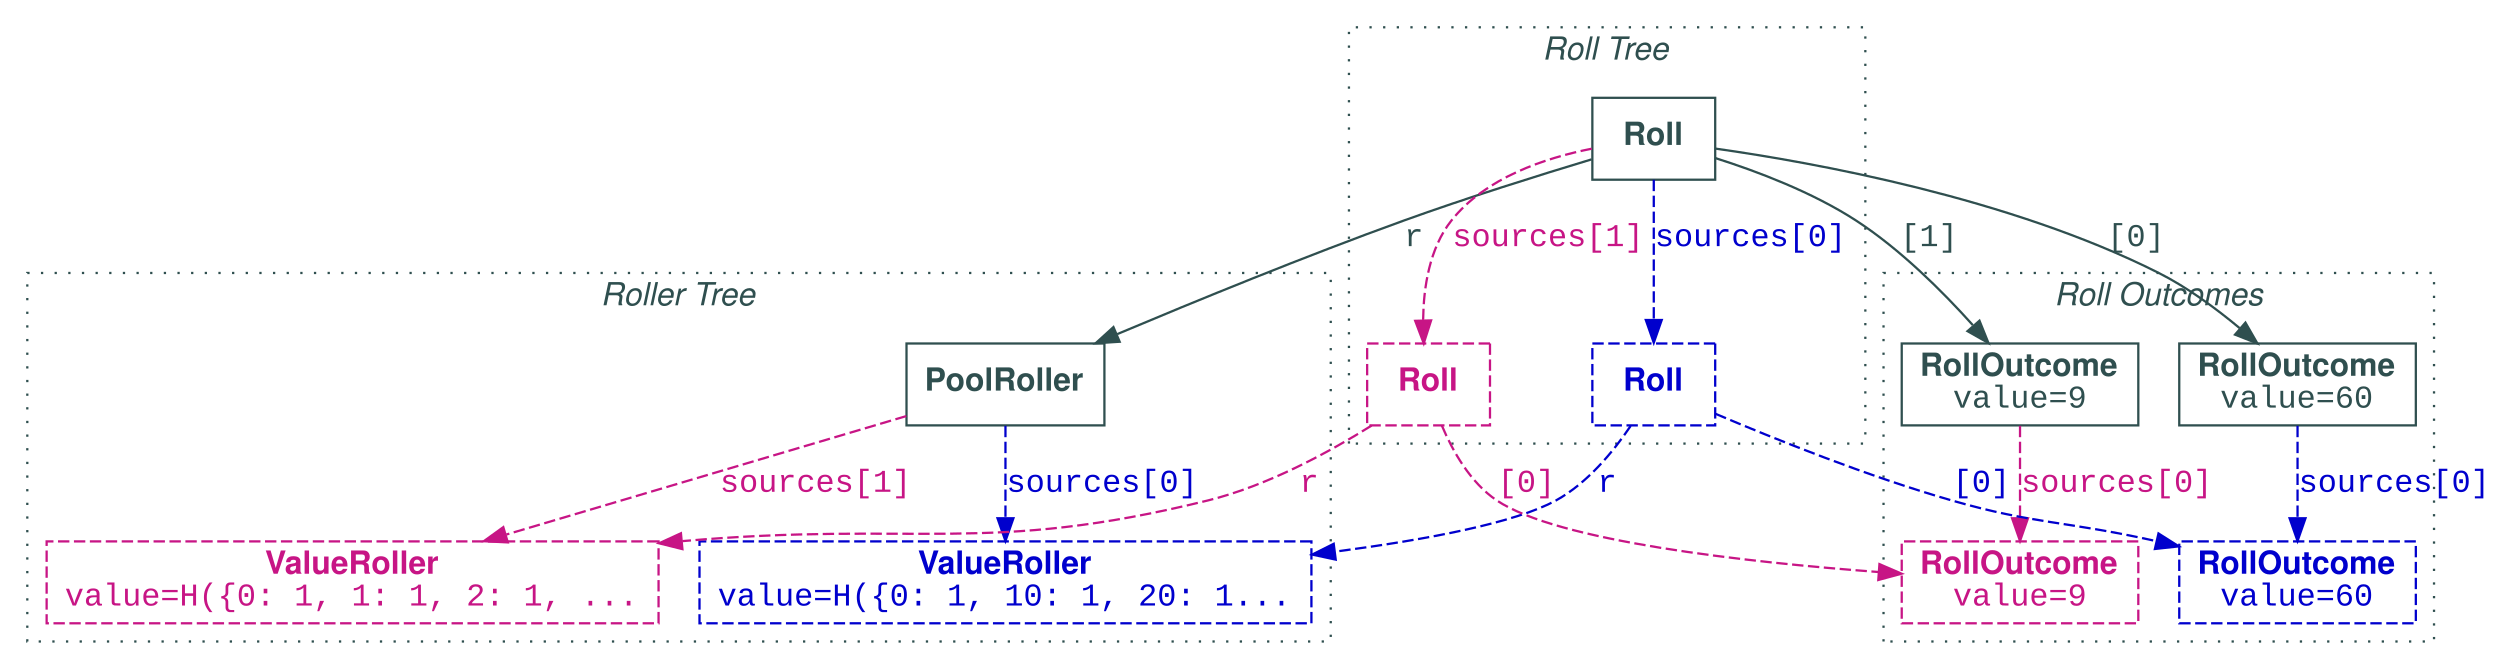
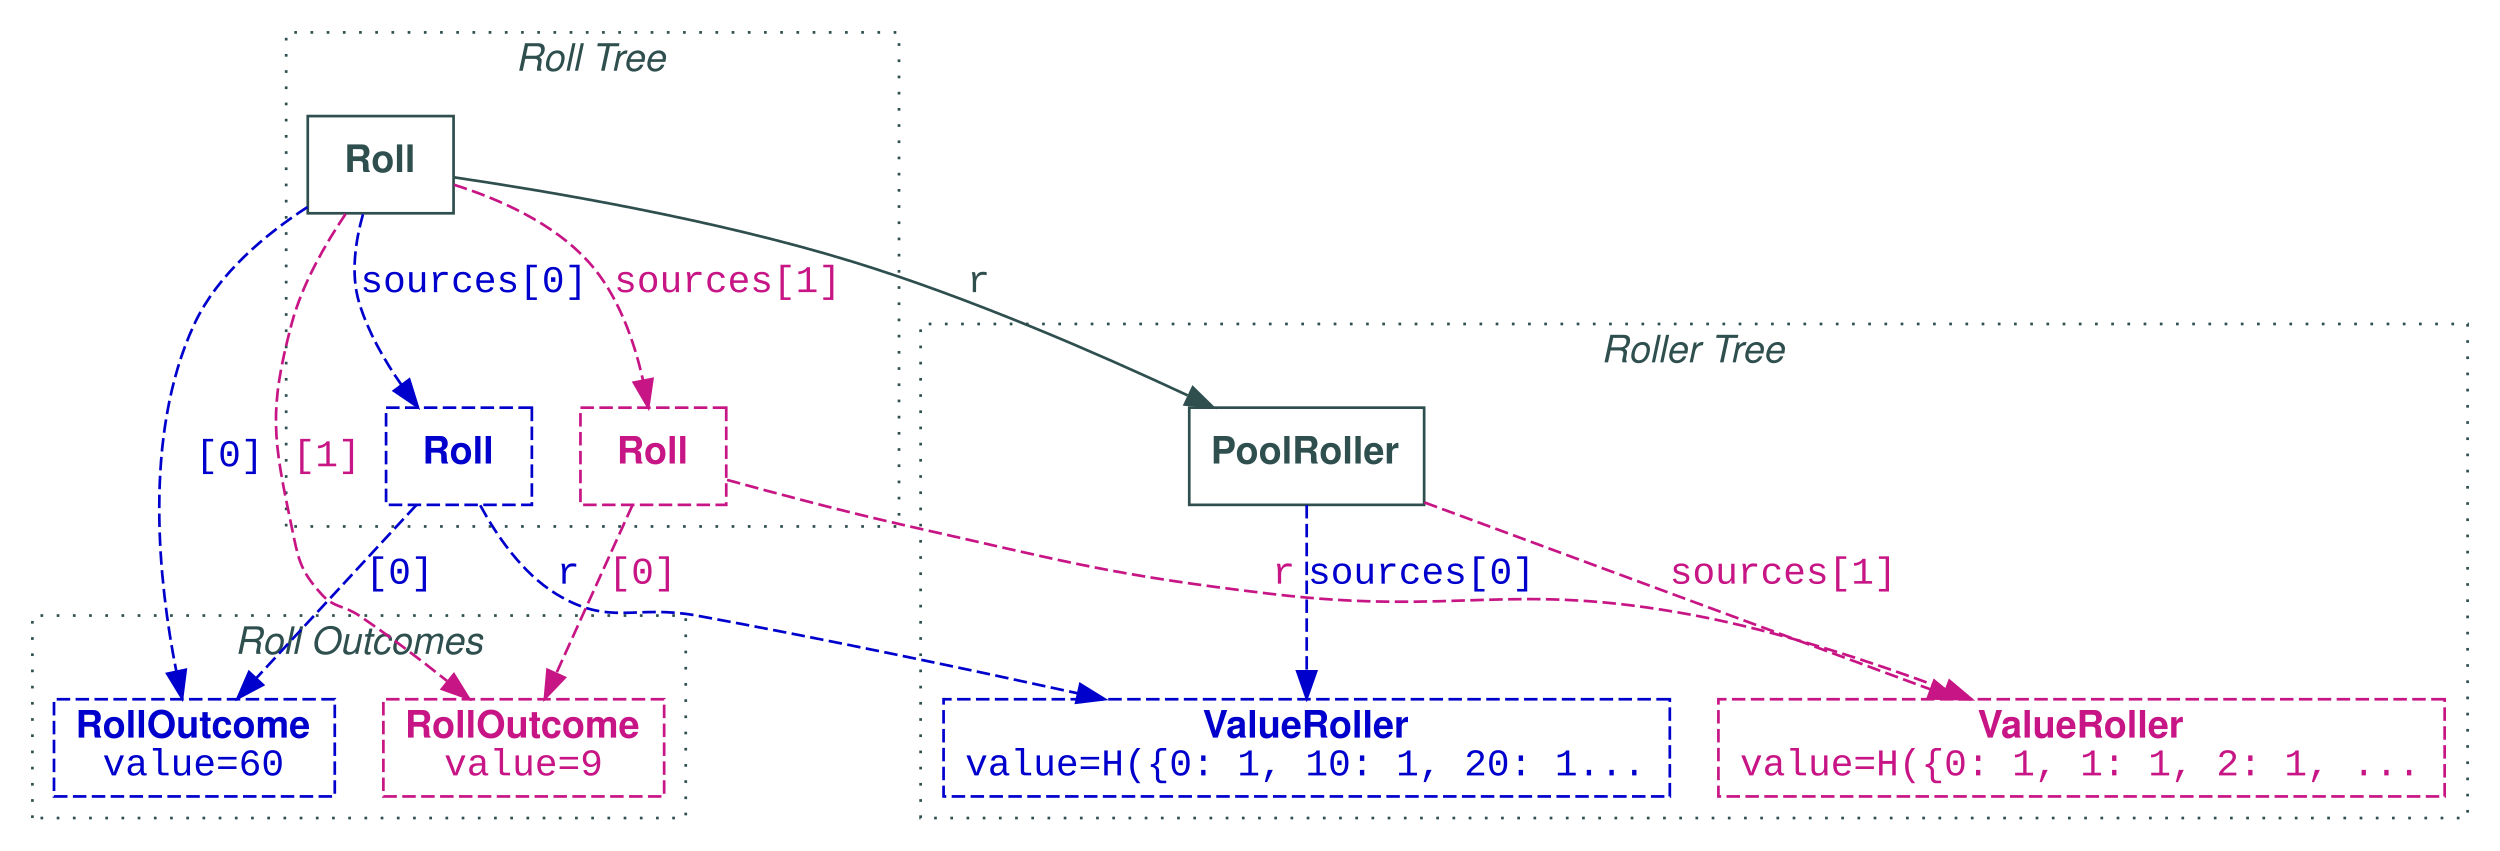
- <svg xmlns="http://www.w3.org/2000/svg" width="1099pt" height="294pt" viewBox="0.00 0.00 1099.00 294.00">
-   <g id="graph0" class="graph" transform="scale(1 1) rotate(0) translate(4 290)">
+ <svg xmlns="http://www.w3.org/2000/svg" width="926pt" height="315pt" viewBox="0.00 0.00 926.00 315.00">
+   <g id="graph0" class="graph" transform="scale(1 1) rotate(0) translate(4 311)">
    <g id="clust1" class="cluster">
-       <polygon fill="transparent" stroke="DarkSlateGray" stroke-dasharray="1,5" points="589,-95 589,-278 816,-278 816,-95 589,-95" />
-       <text text-anchor="start" x="674" y="-263.8" font-family="Helvetica,sans-Serif" font-style="italic" font-size="14.00" fill="DarkSlateGray">Roll Tree</text>
+       <polygon fill="transparent" stroke="DarkSlateGray" stroke-dasharray="1,5" points="102,-116 102,-299 329,-299 329,-116 102,-116" />
+       <text text-anchor="start" x="187" y="-284.8" font-family="Helvetica,sans-Serif" font-style="italic" font-size="14.00" fill="DarkSlateGray">Roll Tree</text>
    </g>
    <g id="clust2" class="cluster">
-       <polygon fill="transparent" stroke="DarkSlateGray" stroke-dasharray="1,5" points="8,-8 8,-170 581,-170 581,-8 8,-8" />
-       <text text-anchor="start" x="260" y="-155.8" font-family="Helvetica,sans-Serif" font-style="italic" font-size="14.00" fill="DarkSlateGray">Roller Tree</text>
+       <polygon fill="transparent" stroke="DarkSlateGray" stroke-dasharray="1,5" points="337,-8 337,-191 910,-191 910,-8 337,-8" />
+       <text text-anchor="start" x="589" y="-176.8" font-family="Helvetica,sans-Serif" font-style="italic" font-size="14.00" fill="DarkSlateGray">Roller Tree</text>
    </g>
    <g id="clust3" class="cluster">
-       <polygon fill="transparent" stroke="DarkSlateGray" stroke-dasharray="1,5" points="824,-8 824,-170 1066,-170 1066,-8 824,-8" />
-       <text text-anchor="start" x="899" y="-155.8" font-family="Helvetica,sans-Serif" font-style="italic" font-size="14.00" fill="DarkSlateGray">Roll Outcomes</text>
+       <polygon fill="transparent" stroke="DarkSlateGray" stroke-dasharray="1,5" points="8,-8 8,-83 250,-83 250,-8 8,-8" />
+       <text text-anchor="start" x="83" y="-68.8" font-family="Helvetica,sans-Serif" font-style="italic" font-size="14.00" fill="DarkSlateGray">Roll Outcomes</text>
    </g>
    <g id="node1" class="node">
-       <polygon fill="none" stroke="DarkSlateGray" points="750,-247 696,-247 696,-211 750,-211 750,-247" />
-       <text text-anchor="start" x="709.5" y="-226.3" font-family="Helvetica,sans-Serif" font-weight="bold" font-size="14.00" fill="DarkSlateGray">Roll</text>
+       <polygon fill="none" stroke="DarkSlateGray" points="164,-268 110,-268 110,-232 164,-232 164,-268" />
+       <text text-anchor="start" x="123.5" y="-247.3" font-family="Helvetica,sans-Serif" font-weight="bold" font-size="14.00" fill="DarkSlateGray">Roll</text>
    </g>
    <g id="node2" class="node">
-       <polygon fill="none" stroke="DarkSlateGray" points="481.5,-139 394.5,-139 394.5,-103 481.5,-103 481.5,-139" />
-       <text text-anchor="start" x="402.5" y="-118.3" font-family="Helvetica,sans-Serif" font-weight="bold" font-size="14.00" fill="DarkSlateGray">PoolRoller</text>
+       <polygon fill="none" stroke="DarkSlateGray" points="523.5,-160 436.5,-160 436.5,-124 523.5,-124 523.5,-160" />
+       <text text-anchor="start" x="444.5" y="-139.3" font-family="Helvetica,sans-Serif" font-weight="bold" font-size="14.00" fill="DarkSlateGray">PoolRoller</text>
    </g>
    <g id="edge1" class="edge">
-       <path fill="none" stroke="DarkSlateGray" d="M695.68,-219.95C673.3,-213.2 640.89,-203.08 613,-193 570.02,-177.47 521.96,-157.8 487.09,-143.11" />
-       <polygon fill="DarkSlateGray" stroke="DarkSlateGray" points="488.2,-139.77 477.63,-139.1 485.47,-146.22 488.2,-139.77" />
-       <text text-anchor="middle" x="617.5" y="-181.8" font-family="Courier New" font-size="14.00" fill="DarkSlateGray">r</text>
+       <path fill="none" stroke="DarkSlateGray" d="M164.1,-245.32C198.86,-240.21 260.77,-229.77 312,-214 355.24,-200.69 402.56,-180.12 435.92,-164.54" />
+       <polygon fill="DarkSlateGray" stroke="DarkSlateGray" points="437.82,-167.51 445.38,-160.08 434.84,-161.18 437.82,-167.51" />
+       <text text-anchor="middle" x="358.5" y="-202.8" font-family="Courier New" font-size="14.00" fill="DarkSlateGray">r</text>
    </g>
    <g id="node3" class="node">
-       <polygon fill="none" stroke="DarkSlateGray" points="1058,-139 954,-139 954,-103 1058,-103 1058,-139" />
-       <text text-anchor="start" x="962" y="-124.8" font-family="Helvetica,sans-Serif" font-weight="bold" font-size="14.00" fill="DarkSlateGray">RollOutcome</text>
-       <text text-anchor="start" x="972" y="-110.8" font-family="Courier New" font-size="14.00" fill="DarkSlateGray">value=60</text>
+       <polygon fill="none" stroke="MediumBlue" stroke-dasharray="5,2" points="120,-52 16,-52 16,-16 120,-16 120,-52" />
+       <text text-anchor="start" x="24" y="-37.8" font-family="Helvetica,sans-Serif" font-weight="bold" font-size="14.00" fill="MediumBlue">RollOutcome</text>
+       <text text-anchor="start" x="34" y="-23.8" font-family="Courier New" font-size="14.00" fill="MediumBlue">value=60</text>
    </g>
    <g id="edge2" class="edge">
-       <path fill="none" stroke="DarkSlateGray" d="M750.27,-224.65C793.5,-218.52 879.55,-203 945,-170 957.63,-163.63 970.15,-154.42 980.54,-145.76" />
-       <polygon fill="DarkSlateGray" stroke="DarkSlateGray" points="983.09,-148.19 988.37,-139.01 978.51,-142.89 983.09,-148.19" />
-       <text text-anchor="middle" x="935" y="-181.8" font-family="Courier New" font-size="14.00" fill="DarkSlateGray">[0]</text>
+       <path fill="none" stroke="MediumBlue" stroke-dasharray="5,2" d="M109.9,-234.31C94.52,-224.34 76.66,-209.58 68,-191 48.69,-149.53 54.86,-94.87 61.29,-62.48" />
+       <polygon fill="MediumBlue" stroke="MediumBlue" points="64.78,-62.91 63.45,-52.4 57.94,-61.45 64.78,-62.91" />
+       <text text-anchor="middle" x="81" y="-138.3" font-family="Courier New" font-size="14.00" fill="MediumBlue">[0]</text>
    </g>
    <g id="node4" class="node">
-       <polygon fill="none" stroke="DarkSlateGray" points="936,-139 832,-139 832,-103 936,-103 936,-139" />
-       <text text-anchor="start" x="840" y="-124.8" font-family="Helvetica,sans-Serif" font-weight="bold" font-size="14.00" fill="DarkSlateGray">RollOutcome</text>
-       <text text-anchor="start" x="854.5" y="-110.8" font-family="Courier New" font-size="14.00" fill="DarkSlateGray">value=9</text>
+       <polygon fill="none" stroke="MediumVioletRed" stroke-dasharray="5,2" points="242,-52 138,-52 138,-16 242,-16 242,-52" />
+       <text text-anchor="start" x="146" y="-37.8" font-family="Helvetica,sans-Serif" font-weight="bold" font-size="14.00" fill="MediumVioletRed">RollOutcome</text>
+       <text text-anchor="start" x="160.5" y="-23.8" font-family="Courier New" font-size="14.00" fill="MediumVioletRed">value=9</text>
    </g>
    <g id="edge3" class="edge">
-       <path fill="none" stroke="DarkSlateGray" d="M750.05,-220.51C768.43,-214.69 792.79,-205.49 812,-193 831.37,-180.4 849.86,-161.99 863.25,-147.07" />
-       <polygon fill="DarkSlateGray" stroke="DarkSlateGray" points="866.18,-149.03 870.13,-139.2 860.91,-144.42 866.18,-149.03" />
-       <text text-anchor="middle" x="844" y="-181.8" font-family="Courier New" font-size="14.00" fill="DarkSlateGray">[1]</text>
+       <path fill="none" stroke="MediumVioletRed" stroke-dasharray="5,2" d="M124.03,-231.76C116.56,-220.74 107.91,-205.78 104,-191 95.47,-158.78 97.14,-148.62 104,-116 106.5,-104.12 106.88,-100.02 115,-91 119.8,-85.67 123.06,-87 129,-83 140,-75.59 151.56,-66.78 161.62,-58.74" />
+       <polygon fill="MediumVioletRed" stroke="MediumVioletRed" points="164.11,-61.23 169.68,-52.22 159.7,-55.79 164.11,-61.23" />
+       <text text-anchor="middle" x="117" y="-138.3" font-family="Courier New" font-size="14.00" fill="MediumVioletRed">[1]</text>
    </g>
    <g id="node5" class="node">
-       <polygon fill="none" stroke="MediumBlue" stroke-dasharray="5,2" points="750,-139 696,-139 696,-103 750,-103 750,-139" />
-       <text text-anchor="start" x="709.5" y="-118.3" font-family="Helvetica,sans-Serif" font-weight="bold" font-size="14.00" fill="MediumBlue">Roll</text>
+       <polygon fill="none" stroke="MediumBlue" stroke-dasharray="5,2" points="193,-160 139,-160 139,-124 193,-124 193,-160" />
+       <text text-anchor="start" x="152.5" y="-139.3" font-family="Helvetica,sans-Serif" font-weight="bold" font-size="14.00" fill="MediumBlue">Roll</text>
    </g>
    <g id="edge8" class="edge">
-       <path fill="none" stroke="MediumBlue" stroke-dasharray="5,2" d="M723,-210.97C723,-194.38 723,-168.88 723,-149.43" />
-       <polygon fill="MediumBlue" stroke="MediumBlue" points="726.5,-149.34 723,-139.34 719.5,-149.34 726.5,-149.34" />
-       <text text-anchor="middle" x="765.5" y="-181.8" font-family="Courier New" font-size="14.00" fill="MediumBlue">sources[0]</text>
+       <path fill="none" stroke="MediumBlue" stroke-dasharray="5,2" d="M130.44,-231.62C127.7,-221.89 125.81,-209.61 129,-199 132.25,-188.18 138.35,-177.51 144.68,-168.45" />
+       <polygon fill="MediumBlue" stroke="MediumBlue" points="147.58,-170.41 150.72,-160.29 141.95,-166.24 147.58,-170.41" />
+       <text text-anchor="middle" x="171.5" y="-202.8" font-family="Courier New" font-size="14.00" fill="MediumBlue">sources[0]</text>
+     </g>
+     <g id="node7" class="node">
+       <polygon fill="none" stroke="MediumVioletRed" stroke-dasharray="5,2" points="265,-160 211,-160 211,-124 265,-124 265,-160" />
+       <text text-anchor="start" x="224.5" y="-139.3" font-family="Helvetica,sans-Serif" font-weight="bold" font-size="14.00" fill="MediumVioletRed">Roll</text>
+     </g>
+     <g id="edge9" class="edge">
+       <path fill="none" stroke="MediumVioletRed" stroke-dasharray="5,2" d="M164.17,-242.56C180.63,-237.37 200.9,-228.49 214,-214 224.95,-201.88 230.94,-184.58 234.19,-170.09" />
+       <polygon fill="MediumVioletRed" stroke="MediumVioletRed" points="237.65,-170.63 236.11,-160.14 230.78,-169.3 237.65,-170.63" />
+       <text text-anchor="middle" x="265.5" y="-202.8" font-family="Courier New" font-size="14.00" fill="MediumVioletRed">sources[1]</text>
+     </g>
+     <g id="node6" class="node">
+       <polygon fill="none" stroke="MediumBlue" stroke-dasharray="5,2" points="614.5,-52 345.5,-52 345.5,-16 614.5,-16 614.5,-52" />
+       <text text-anchor="start" x="441.5" y="-37.8" font-family="Helvetica,sans-Serif" font-weight="bold" font-size="14.00" fill="MediumBlue">ValueRoller</text>
+       <text text-anchor="start" x="353.5" y="-23.8" font-family="Courier New" font-size="14.00" fill="MediumBlue">value=H({0: 1, 10: 1, 20: 1...</text>
+     </g>
+     <g id="edge10" class="edge">
+       <path fill="none" stroke="MediumBlue" stroke-dasharray="5,2" d="M480,-123.97C480,-107.38 480,-81.88 480,-62.43" />
+       <polygon fill="MediumBlue" stroke="MediumBlue" points="483.5,-62.34 480,-52.34 476.5,-62.34 483.5,-62.34" />
+       <text text-anchor="middle" x="522.5" y="-94.8" font-family="Courier New" font-size="14.00" fill="MediumBlue">sources[0]</text>
    </g>
    <g id="node8" class="node">
-       <polygon fill="none" stroke="MediumVioletRed" stroke-dasharray="5,2" points="651,-139 597,-139 597,-103 651,-103 651,-139" />
-       <text text-anchor="start" x="610.5" y="-118.3" font-family="Helvetica,sans-Serif" font-weight="bold" font-size="14.00" fill="MediumVioletRed">Roll</text>
-     </g>
-     <g id="edge9" class="edge">
-       <path fill="none" stroke="MediumVioletRed" stroke-dasharray="5,2" d="M695.72,-224.63C675.48,-220.62 648.91,-211.9 634,-193 624.41,-180.85 621.78,-163.76 621.61,-149.39" />
-       <polygon fill="MediumVioletRed" stroke="MediumVioletRed" points="625.11,-149.15 621.88,-139.06 618.12,-148.96 625.11,-149.15" />
-       <text text-anchor="middle" x="676.5" y="-181.8" font-family="Courier New" font-size="14.00" fill="MediumVioletRed">sources[1]</text>
-     </g>
-     <g id="node6" class="node">
-       <polygon fill="none" stroke="MediumBlue" stroke-dasharray="5,2" points="572.5,-52 303.5,-52 303.5,-16 572.5,-16 572.5,-52" />
-       <text text-anchor="start" x="399.5" y="-37.8" font-family="Helvetica,sans-Serif" font-weight="bold" font-size="14.00" fill="MediumBlue">ValueRoller</text>
-       <text text-anchor="start" x="311.5" y="-23.8" font-family="Courier New" font-size="14.00" fill="MediumBlue">value=H({0: 1, 10: 1, 20: 1...</text>
-     </g>
-     <g id="edge10" class="edge">
-       <path fill="none" stroke="MediumBlue" stroke-dasharray="5,2" d="M438,-102.8C438,-91.16 438,-75.55 438,-62.24" />
-       <polygon fill="MediumBlue" stroke="MediumBlue" points="441.5,-62.18 438,-52.18 434.5,-62.18 441.5,-62.18" />
-       <text text-anchor="middle" x="480.5" y="-73.8" font-family="Courier New" font-size="14.00" fill="MediumBlue">sources[0]</text>
-     </g>
-     <g id="node9" class="node">
-       <polygon fill="none" stroke="MediumVioletRed" stroke-dasharray="5,2" points="285.5,-52 16.5,-52 16.5,-16 285.5,-16 285.5,-52" />
-       <text text-anchor="start" x="112.5" y="-37.8" font-family="Helvetica,sans-Serif" font-weight="bold" font-size="14.00" fill="MediumVioletRed">ValueRoller</text>
-       <text text-anchor="start" x="24.5" y="-23.8" font-family="Courier New" font-size="14.00" fill="MediumVioletRed">value=H({0: 1, 1: 1, 2: 1, ...</text>
+       <polygon fill="none" stroke="MediumVioletRed" stroke-dasharray="5,2" points="901.5,-52 632.5,-52 632.5,-16 901.5,-16 901.5,-52" />
+       <text text-anchor="start" x="728.5" y="-37.8" font-family="Helvetica,sans-Serif" font-weight="bold" font-size="14.00" fill="MediumVioletRed">ValueRoller</text>
+       <text text-anchor="start" x="640.5" y="-23.8" font-family="Courier New" font-size="14.00" fill="MediumVioletRed">value=H({0: 1, 1: 1, 2: 1, ...</text>
    </g>
    <g id="edge11" class="edge">
-       <path fill="none" stroke="MediumVioletRed" stroke-dasharray="5,2" d="M394.41,-107.09C347.69,-93.25 272.91,-71.11 218.56,-55.01" />
-       <polygon fill="MediumVioletRed" stroke="MediumVioletRed" points="219.24,-51.56 208.66,-52.08 217.25,-58.27 219.24,-51.56" />
-       <text text-anchor="middle" x="354.5" y="-73.8" font-family="Courier New" font-size="14.00" fill="MediumVioletRed">sources[1]</text>
+       <path fill="none" stroke="MediumVioletRed" stroke-dasharray="5,2" d="M523.59,-124.9C573.74,-106.38 656.2,-75.92 711.05,-55.66" />
+       <polygon fill="MediumVioletRed" stroke="MediumVioletRed" points="712.45,-58.88 720.62,-52.13 710.02,-52.31 712.45,-58.88" />
+       <text text-anchor="middle" x="656.5" y="-94.8" font-family="Courier New" font-size="14.00" fill="MediumVioletRed">sources[1]</text>
    </g>
-     <g id="node7" class="node">
-       <polygon fill="none" stroke="MediumBlue" stroke-dasharray="5,2" points="1058,-52 954,-52 954,-16 1058,-16 1058,-52" />
-       <text text-anchor="start" x="962" y="-37.8" font-family="Helvetica,sans-Serif" font-weight="bold" font-size="14.00" fill="MediumBlue">RollOutcome</text>
-       <text text-anchor="start" x="972" y="-23.8" font-family="Courier New" font-size="14.00" fill="MediumBlue">value=60</text>
-     </g>
-     <g id="edge12" class="edge">
-       <path fill="none" stroke="MediumBlue" stroke-dasharray="5,2" d="M1006,-102.8C1006,-91.16 1006,-75.55 1006,-62.24" />
-       <polygon fill="MediumBlue" stroke="MediumBlue" points="1009.5,-62.18 1006,-52.18 1002.5,-62.18 1009.5,-62.18" />
-       <text text-anchor="middle" x="1048.5" y="-73.8" font-family="Courier New" font-size="14.00" fill="MediumBlue">sources[0]</text>
-     </g>
-     <g id="node10" class="node">
-       <polygon fill="none" stroke="MediumVioletRed" stroke-dasharray="5,2" points="936,-52 832,-52 832,-16 936,-16 936,-52" />
-       <text text-anchor="start" x="840" y="-37.8" font-family="Helvetica,sans-Serif" font-weight="bold" font-size="14.00" fill="MediumVioletRed">RollOutcome</text>
-       <text text-anchor="start" x="854.5" y="-23.8" font-family="Courier New" font-size="14.00" fill="MediumVioletRed">value=9</text>
-     </g>
-     <g id="edge13" class="edge">
-       <path fill="none" stroke="MediumVioletRed" stroke-dasharray="5,2" d="M884,-102.8C884,-91.16 884,-75.55 884,-62.24" />
-       <polygon fill="MediumVioletRed" stroke="MediumVioletRed" points="887.5,-62.18 884,-52.18 880.5,-62.18 887.5,-62.18" />
-       <text text-anchor="middle" x="926.5" y="-73.8" font-family="Courier New" font-size="14.00" fill="MediumVioletRed">sources[0]</text>
+     <g id="edge5" class="edge">
+       <path fill="none" stroke="MediumBlue" stroke-dasharray="5,2" d="M150.25,-123.97C134.21,-106.61 109.14,-79.5 90.9,-59.77" />
+       <polygon fill="MediumBlue" stroke="MediumBlue" points="93.39,-57.31 84.03,-52.34 88.25,-62.06 93.39,-57.31" />
+       <text text-anchor="middle" x="144" y="-94.8" font-family="Courier New" font-size="14.00" fill="MediumBlue">[0]</text>
    </g>
    <g id="edge4" class="edge">
-       <path fill="none" stroke="MediumBlue" stroke-dasharray="5,2" d="M712.84,-102.77C705.26,-91.54 693.85,-77.6 680,-70 662.21,-60.23 623.95,-52.88 582.99,-47.5" />
-       <polygon fill="MediumBlue" stroke="MediumBlue" points="583.18,-43.99 572.82,-46.21 582.3,-50.94 583.18,-43.99" />
-       <text text-anchor="middle" x="702.5" y="-73.8" font-family="Courier New" font-size="14.00" fill="MediumBlue">r</text>
+       <path fill="none" stroke="MediumBlue" stroke-dasharray="5,2" d="M173.87,-123.84C179.94,-112.64 189.41,-98.71 202,-91 221.94,-78.78 231,-87.21 254,-83 300.85,-74.43 352.85,-63.48 395.16,-54.21" />
+       <polygon fill="MediumBlue" stroke="MediumBlue" points="396.12,-57.58 405.13,-52.01 394.62,-50.74 396.12,-57.58" />
+       <text text-anchor="middle" x="206.5" y="-94.8" font-family="Courier New" font-size="14.00" fill="MediumBlue">r</text>
    </g>
-     <g id="edge5" class="edge">
-       <path fill="none" stroke="MediumBlue" stroke-dasharray="5,2" d="M750.14,-108.09C776.32,-96.97 817.27,-80.56 854,-70 890.84,-59.41 903.17,-61.2 944.04,-52.09" />
-       <polygon fill="MediumBlue" stroke="MediumBlue" points="944.87,-55.49 953.82,-49.82 943.29,-48.67 944.87,-55.49" />
-       <text text-anchor="middle" x="867" y="-73.8" font-family="Courier New" font-size="14.00" fill="MediumBlue">[0]</text>
+     <g id="edge7" class="edge">
+       <path fill="none" stroke="MediumVioletRed" stroke-dasharray="5,2" d="M230.29,-123.97C222.67,-107.15 210.91,-81.17 202.06,-61.62" />
+       <polygon fill="MediumVioletRed" stroke="MediumVioletRed" points="205.17,-60.01 197.85,-52.34 198.79,-62.89 205.17,-60.01" />
+       <text text-anchor="middle" x="234" y="-94.8" font-family="Courier New" font-size="14.00" fill="MediumVioletRed">[0]</text>
    </g>
    <g id="edge6" class="edge">
-       <path fill="none" stroke="MediumVioletRed" stroke-dasharray="5,2" d="M598.96,-102.92C580.11,-91.13 553.12,-76.45 527,-70 429.31,-45.88 399.24,-61.11 295.94,-52.12" />
-       <polygon fill="MediumVioletRed" stroke="MediumVioletRed" points="295.99,-48.61 285.71,-51.17 295.34,-55.58 295.99,-48.61" />
-       <text text-anchor="middle" x="571.5" y="-73.8" font-family="Courier New" font-size="14.00" fill="MediumVioletRed">r</text>
-     </g>
-     <g id="edge7" class="edge">
-       <path fill="none" stroke="MediumVioletRed" stroke-dasharray="5,2" d="M629.85,-102.88C634.59,-91.7 642.4,-77.78 654,-70 680.7,-52.09 763.13,-42.92 821.66,-38.55" />
-       <polygon fill="MediumVioletRed" stroke="MediumVioletRed" points="822.2,-42.02 831.93,-37.81 821.7,-35.04 822.2,-42.02" />
-       <text text-anchor="middle" x="667" y="-73.8" font-family="Courier New" font-size="14.00" fill="MediumVioletRed">[0]</text>
+       <path fill="none" stroke="MediumVioletRed" stroke-dasharray="5,2" d="M265.31,-133.25C284.22,-128.02 310.04,-121.16 333,-116 392.11,-102.73 406.84,-98.11 467,-91 536.39,-82.8 555.35,-96.02 624,-83 655.51,-77.03 689.59,-65.78 716.58,-55.68" />
+       <polygon fill="MediumVioletRed" stroke="MediumVioletRed" points="718.09,-58.85 726.19,-52.02 715.6,-52.31 718.09,-58.85" />
+       <text text-anchor="middle" x="471.5" y="-94.8" font-family="Courier New" font-size="14.00" fill="MediumVioletRed">r</text>
    </g>
  </g>
</svg>
